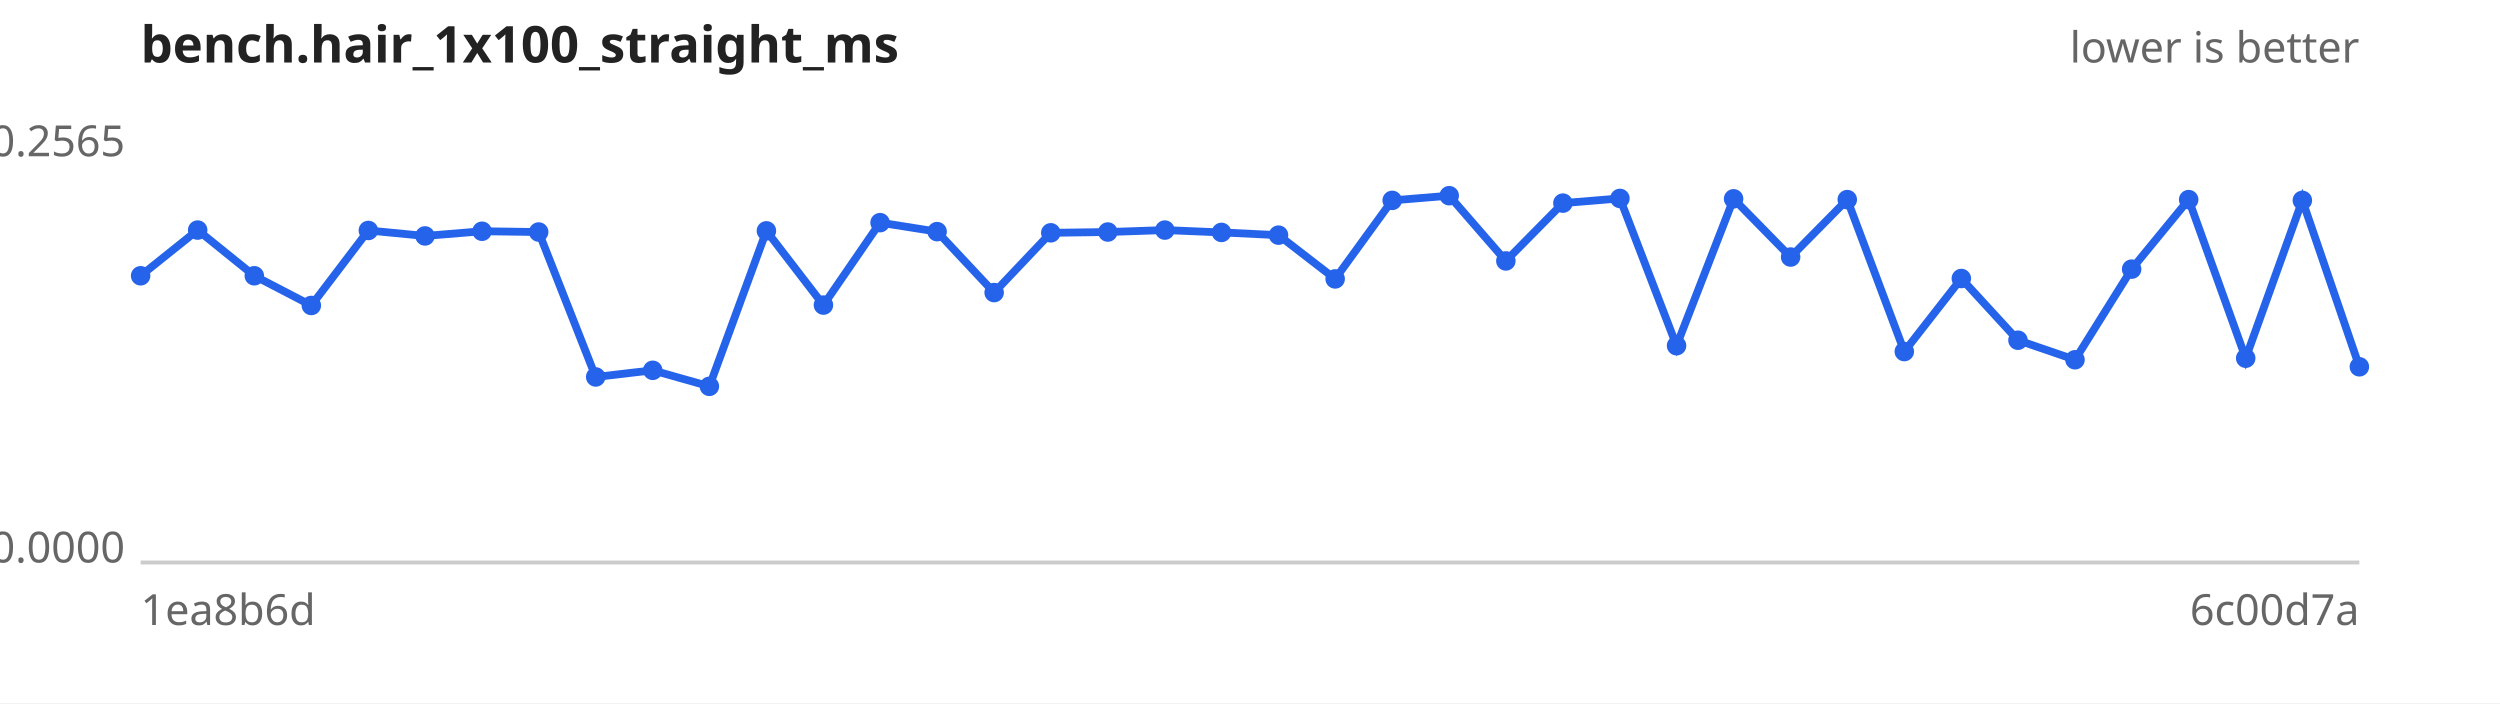
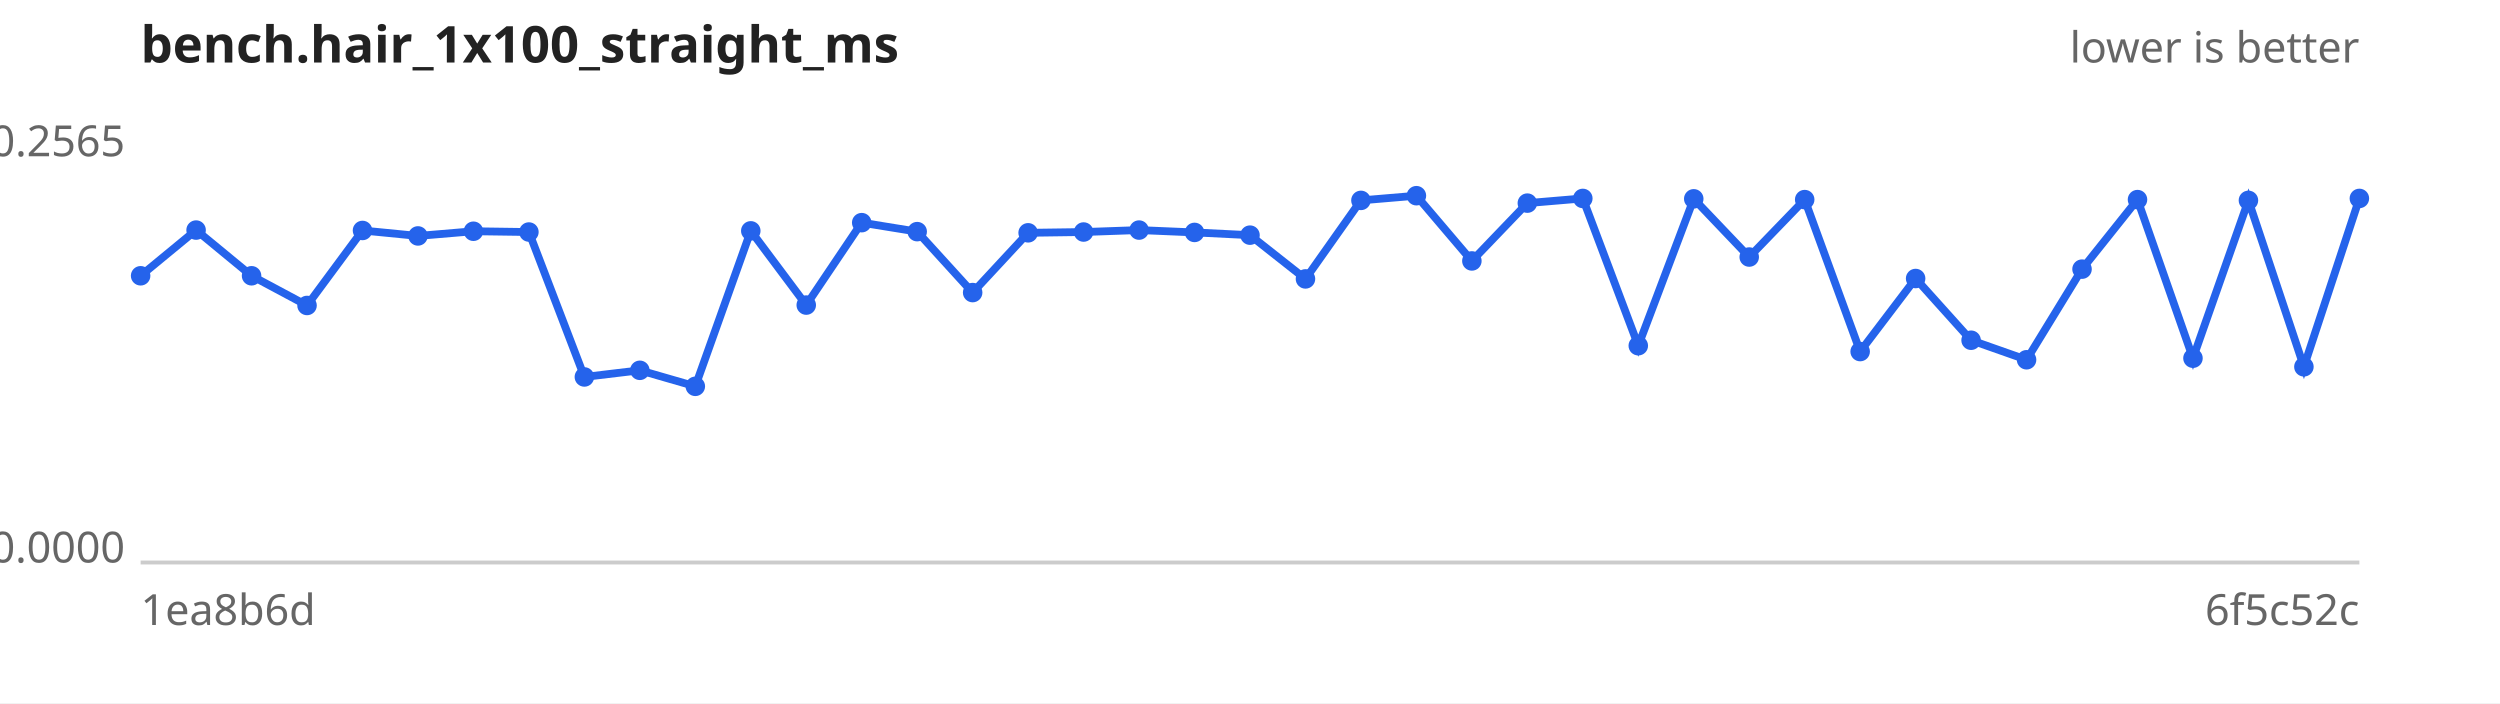
<svg xmlns="http://www.w3.org/2000/svg" width="640" height="180" viewBox="0 0 640 180" font-family="sans-serif" font-size="11">
  <rect width="640" height="180" fill="#ffffff" />
  <text x="36" y="16" font-size="13" font-weight="bold" fill="#222">bench.hair_1x100_straight_ms</text>
  <text x="604" y="16" text-anchor="end" fill="#666">lower is better</text>
  <line x1="36" y1="144" x2="604" y2="144" stroke="#ccc" />
  <text x="32" y="40.0" text-anchor="end" fill="#666">0.2565</text>
  <text x="32" y="144.0" text-anchor="end" fill="#666">0.0000</text>
  <text x="36" y="160" fill="#666">1ea8b6d</text>
-   <text x="604" y="160" text-anchor="end" fill="#666">6c00d7a</text>
-   <path d="M36.0,70.6 L50.6,58.9 L65.1,70.6 L79.7,78.2 L94.3,59.0 L108.8,60.4 L123.4,59.2 L137.9,59.4 L152.5,96.5 L167.1,94.8 L181.6,98.9 L196.2,59.1 L210.8,78.1 L225.3,57.0 L239.9,59.3 L254.5,74.9 L269.0,59.6 L283.6,59.4 L298.2,58.9 L312.7,59.5 L327.3,60.2 L341.8,71.4 L356.4,51.3 L371.0,50.1 L385.5,66.8 L400.1,52.0 L414.7,50.8 L429.2,88.5 L443.8,50.9 L458.4,65.8 L472.9,51.1 L487.5,90.0 L502.1,71.3 L516.6,87.1 L531.2,92.1 L545.7,68.9 L560.3,51.1 L574.9,91.7 L589.4,51.3 L604.0,93.9" fill="none" stroke="#2563eb" stroke-width="2" />
+   <text x="604" y="160" text-anchor="end" fill="#666">6f5c52c</text>
+   <path d="M36.0,70.6 L50.2,58.9 L64.4,70.6 L78.6,78.2 L92.8,59.0 L107.0,60.4 L121.2,59.2 L135.4,59.4 L149.6,96.5 L163.8,94.8 L178.0,98.9 L192.2,59.1 L206.4,78.1 L220.6,57.0 L234.8,59.3 L249.0,74.9 L263.2,59.6 L277.4,59.4 L291.6,58.9 L305.8,59.5 L320.0,60.2 L334.2,71.4 L348.4,51.3 L362.6,50.1 L376.8,66.8 L391.0,52.0 L405.2,50.8 L419.4,88.5 L433.6,50.9 L447.8,65.8 L462.0,51.1 L476.2,90.0 L490.4,71.3 L504.6,87.1 L518.8,92.1 L533.0,68.9 L547.2,51.1 L561.4,91.7 L575.6,51.3 L589.8,93.9 L604.0,50.8" fill="none" stroke="#2563eb" stroke-width="2" />
  <g fill="#2563eb">
    <circle cx="36.0" cy="70.6" r="2.5" />
-     <circle cx="50.6" cy="58.9" r="2.5" />
-     <circle cx="65.1" cy="70.6" r="2.5" />
-     <circle cx="79.7" cy="78.2" r="2.5" />
-     <circle cx="94.3" cy="59.0" r="2.5" />
-     <circle cx="108.8" cy="60.4" r="2.5" />
-     <circle cx="123.4" cy="59.2" r="2.5" />
-     <circle cx="137.9" cy="59.4" r="2.5" />
-     <circle cx="152.5" cy="96.5" r="2.5" />
-     <circle cx="167.1" cy="94.8" r="2.5" />
-     <circle cx="181.6" cy="98.9" r="2.5" />
-     <circle cx="196.2" cy="59.1" r="2.5" />
-     <circle cx="210.8" cy="78.1" r="2.5" />
-     <circle cx="225.3" cy="57.0" r="2.5" />
-     <circle cx="239.9" cy="59.3" r="2.5" />
-     <circle cx="254.5" cy="74.9" r="2.5" />
-     <circle cx="269.0" cy="59.6" r="2.5" />
-     <circle cx="283.6" cy="59.4" r="2.5" />
-     <circle cx="298.2" cy="58.9" r="2.5" />
-     <circle cx="312.7" cy="59.5" r="2.5" />
-     <circle cx="327.3" cy="60.2" r="2.5" />
-     <circle cx="341.8" cy="71.4" r="2.5" />
-     <circle cx="356.4" cy="51.3" r="2.5" />
-     <circle cx="371.0" cy="50.1" r="2.5" />
-     <circle cx="385.5" cy="66.8" r="2.5" />
-     <circle cx="400.1" cy="52.0" r="2.5" />
-     <circle cx="414.7" cy="50.8" r="2.5" />
-     <circle cx="429.2" cy="88.5" r="2.5" />
-     <circle cx="443.8" cy="50.9" r="2.5" />
-     <circle cx="458.4" cy="65.8" r="2.5" />
-     <circle cx="472.9" cy="51.1" r="2.5" />
-     <circle cx="487.5" cy="90.0" r="2.5" />
-     <circle cx="502.1" cy="71.3" r="2.5" />
-     <circle cx="516.6" cy="87.1" r="2.5" />
-     <circle cx="531.2" cy="92.1" r="2.5" />
-     <circle cx="545.7" cy="68.9" r="2.5" />
-     <circle cx="560.3" cy="51.1" r="2.5" />
-     <circle cx="574.9" cy="91.7" r="2.5" />
-     <circle cx="589.4" cy="51.3" r="2.5" />
-     <circle cx="604.0" cy="93.9" r="2.5" />
+     <circle cx="50.2" cy="58.9" r="2.5" />
+     <circle cx="64.4" cy="70.6" r="2.5" />
+     <circle cx="78.6" cy="78.2" r="2.5" />
+     <circle cx="92.8" cy="59.0" r="2.5" />
+     <circle cx="107.0" cy="60.4" r="2.5" />
+     <circle cx="121.2" cy="59.2" r="2.5" />
+     <circle cx="135.4" cy="59.4" r="2.5" />
+     <circle cx="149.6" cy="96.5" r="2.5" />
+     <circle cx="163.8" cy="94.8" r="2.5" />
+     <circle cx="178.0" cy="98.9" r="2.5" />
+     <circle cx="192.2" cy="59.1" r="2.5" />
+     <circle cx="206.4" cy="78.1" r="2.5" />
+     <circle cx="220.6" cy="57.0" r="2.5" />
+     <circle cx="234.8" cy="59.3" r="2.5" />
+     <circle cx="249.0" cy="74.9" r="2.5" />
+     <circle cx="263.2" cy="59.6" r="2.5" />
+     <circle cx="277.4" cy="59.4" r="2.5" />
+     <circle cx="291.6" cy="58.9" r="2.5" />
+     <circle cx="305.8" cy="59.5" r="2.5" />
+     <circle cx="320.0" cy="60.2" r="2.5" />
+     <circle cx="334.2" cy="71.4" r="2.5" />
+     <circle cx="348.4" cy="51.3" r="2.5" />
+     <circle cx="362.6" cy="50.1" r="2.5" />
+     <circle cx="376.8" cy="66.8" r="2.5" />
+     <circle cx="391.0" cy="52.0" r="2.5" />
+     <circle cx="405.2" cy="50.8" r="2.5" />
+     <circle cx="419.4" cy="88.5" r="2.5" />
+     <circle cx="433.6" cy="50.9" r="2.5" />
+     <circle cx="447.8" cy="65.8" r="2.5" />
+     <circle cx="462.0" cy="51.1" r="2.5" />
+     <circle cx="476.2" cy="90.0" r="2.5" />
+     <circle cx="490.4" cy="71.3" r="2.5" />
+     <circle cx="504.6" cy="87.1" r="2.5" />
+     <circle cx="518.8" cy="92.1" r="2.5" />
+     <circle cx="533.0" cy="68.9" r="2.5" />
+     <circle cx="547.2" cy="51.1" r="2.5" />
+     <circle cx="561.4" cy="91.7" r="2.5" />
+     <circle cx="575.6" cy="51.3" r="2.5" />
+     <circle cx="589.8" cy="93.9" r="2.5" />
+     <circle cx="604.0" cy="50.8" r="2.5" />
  </g>
</svg>
